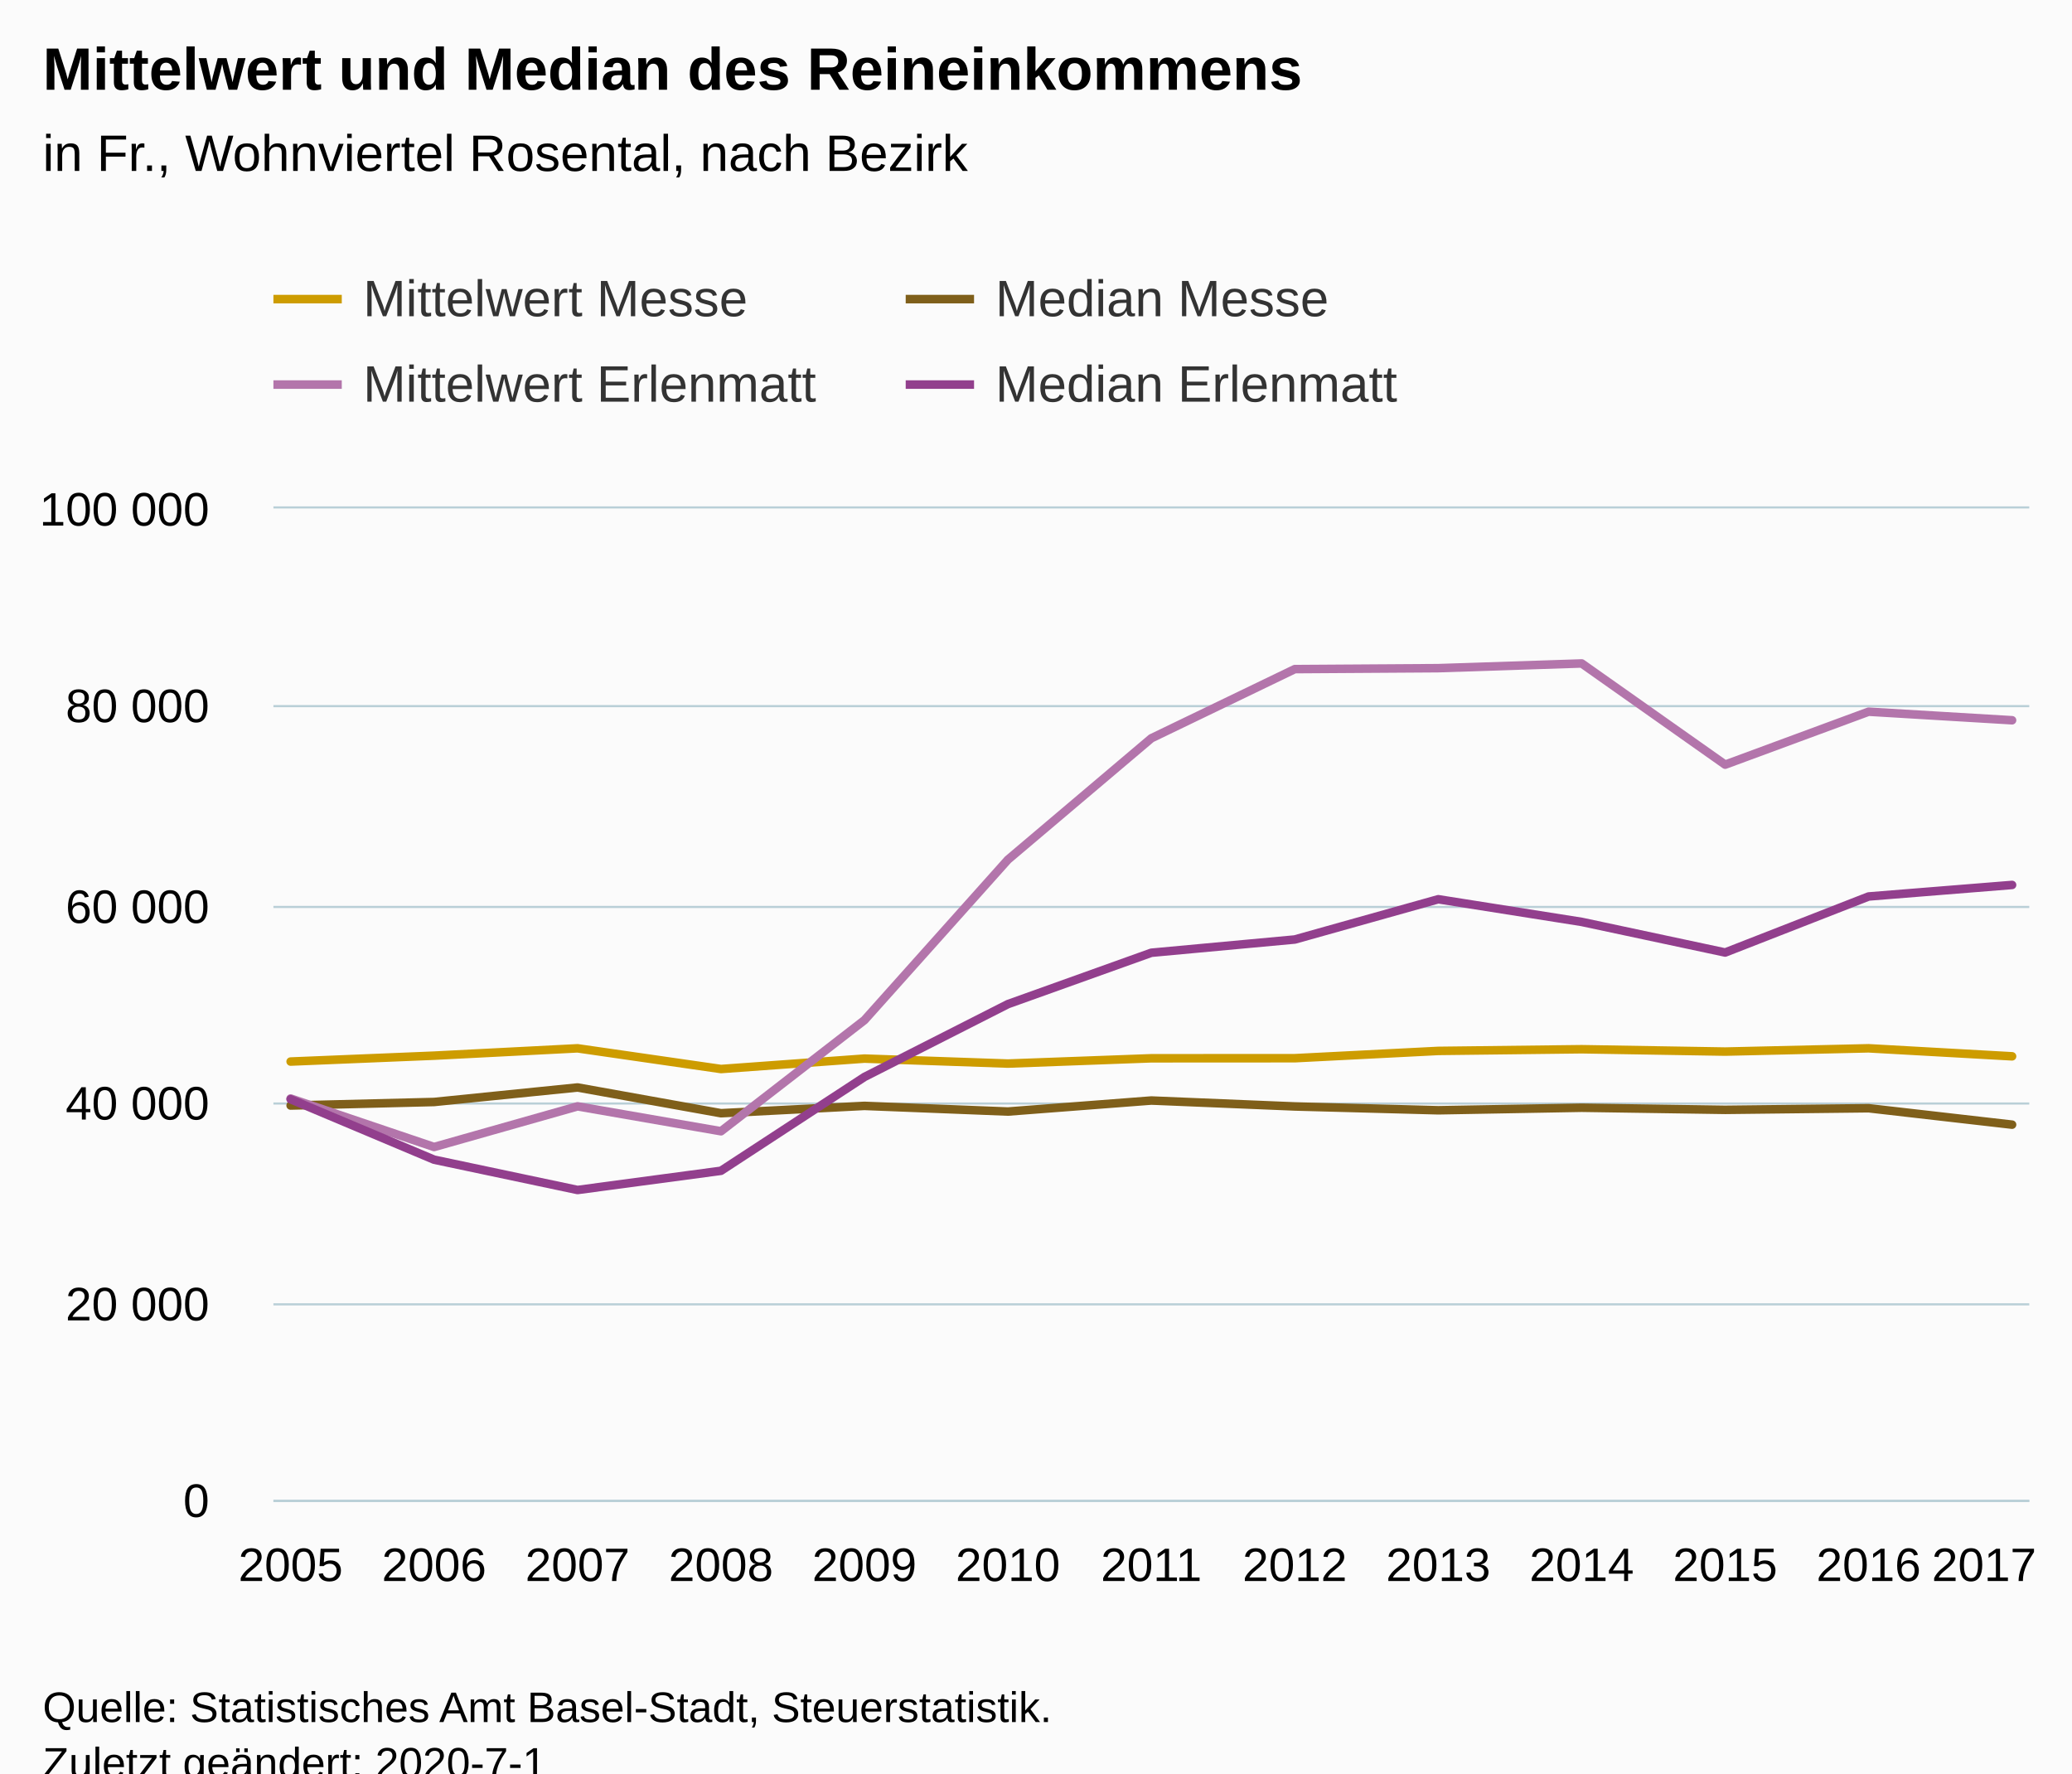
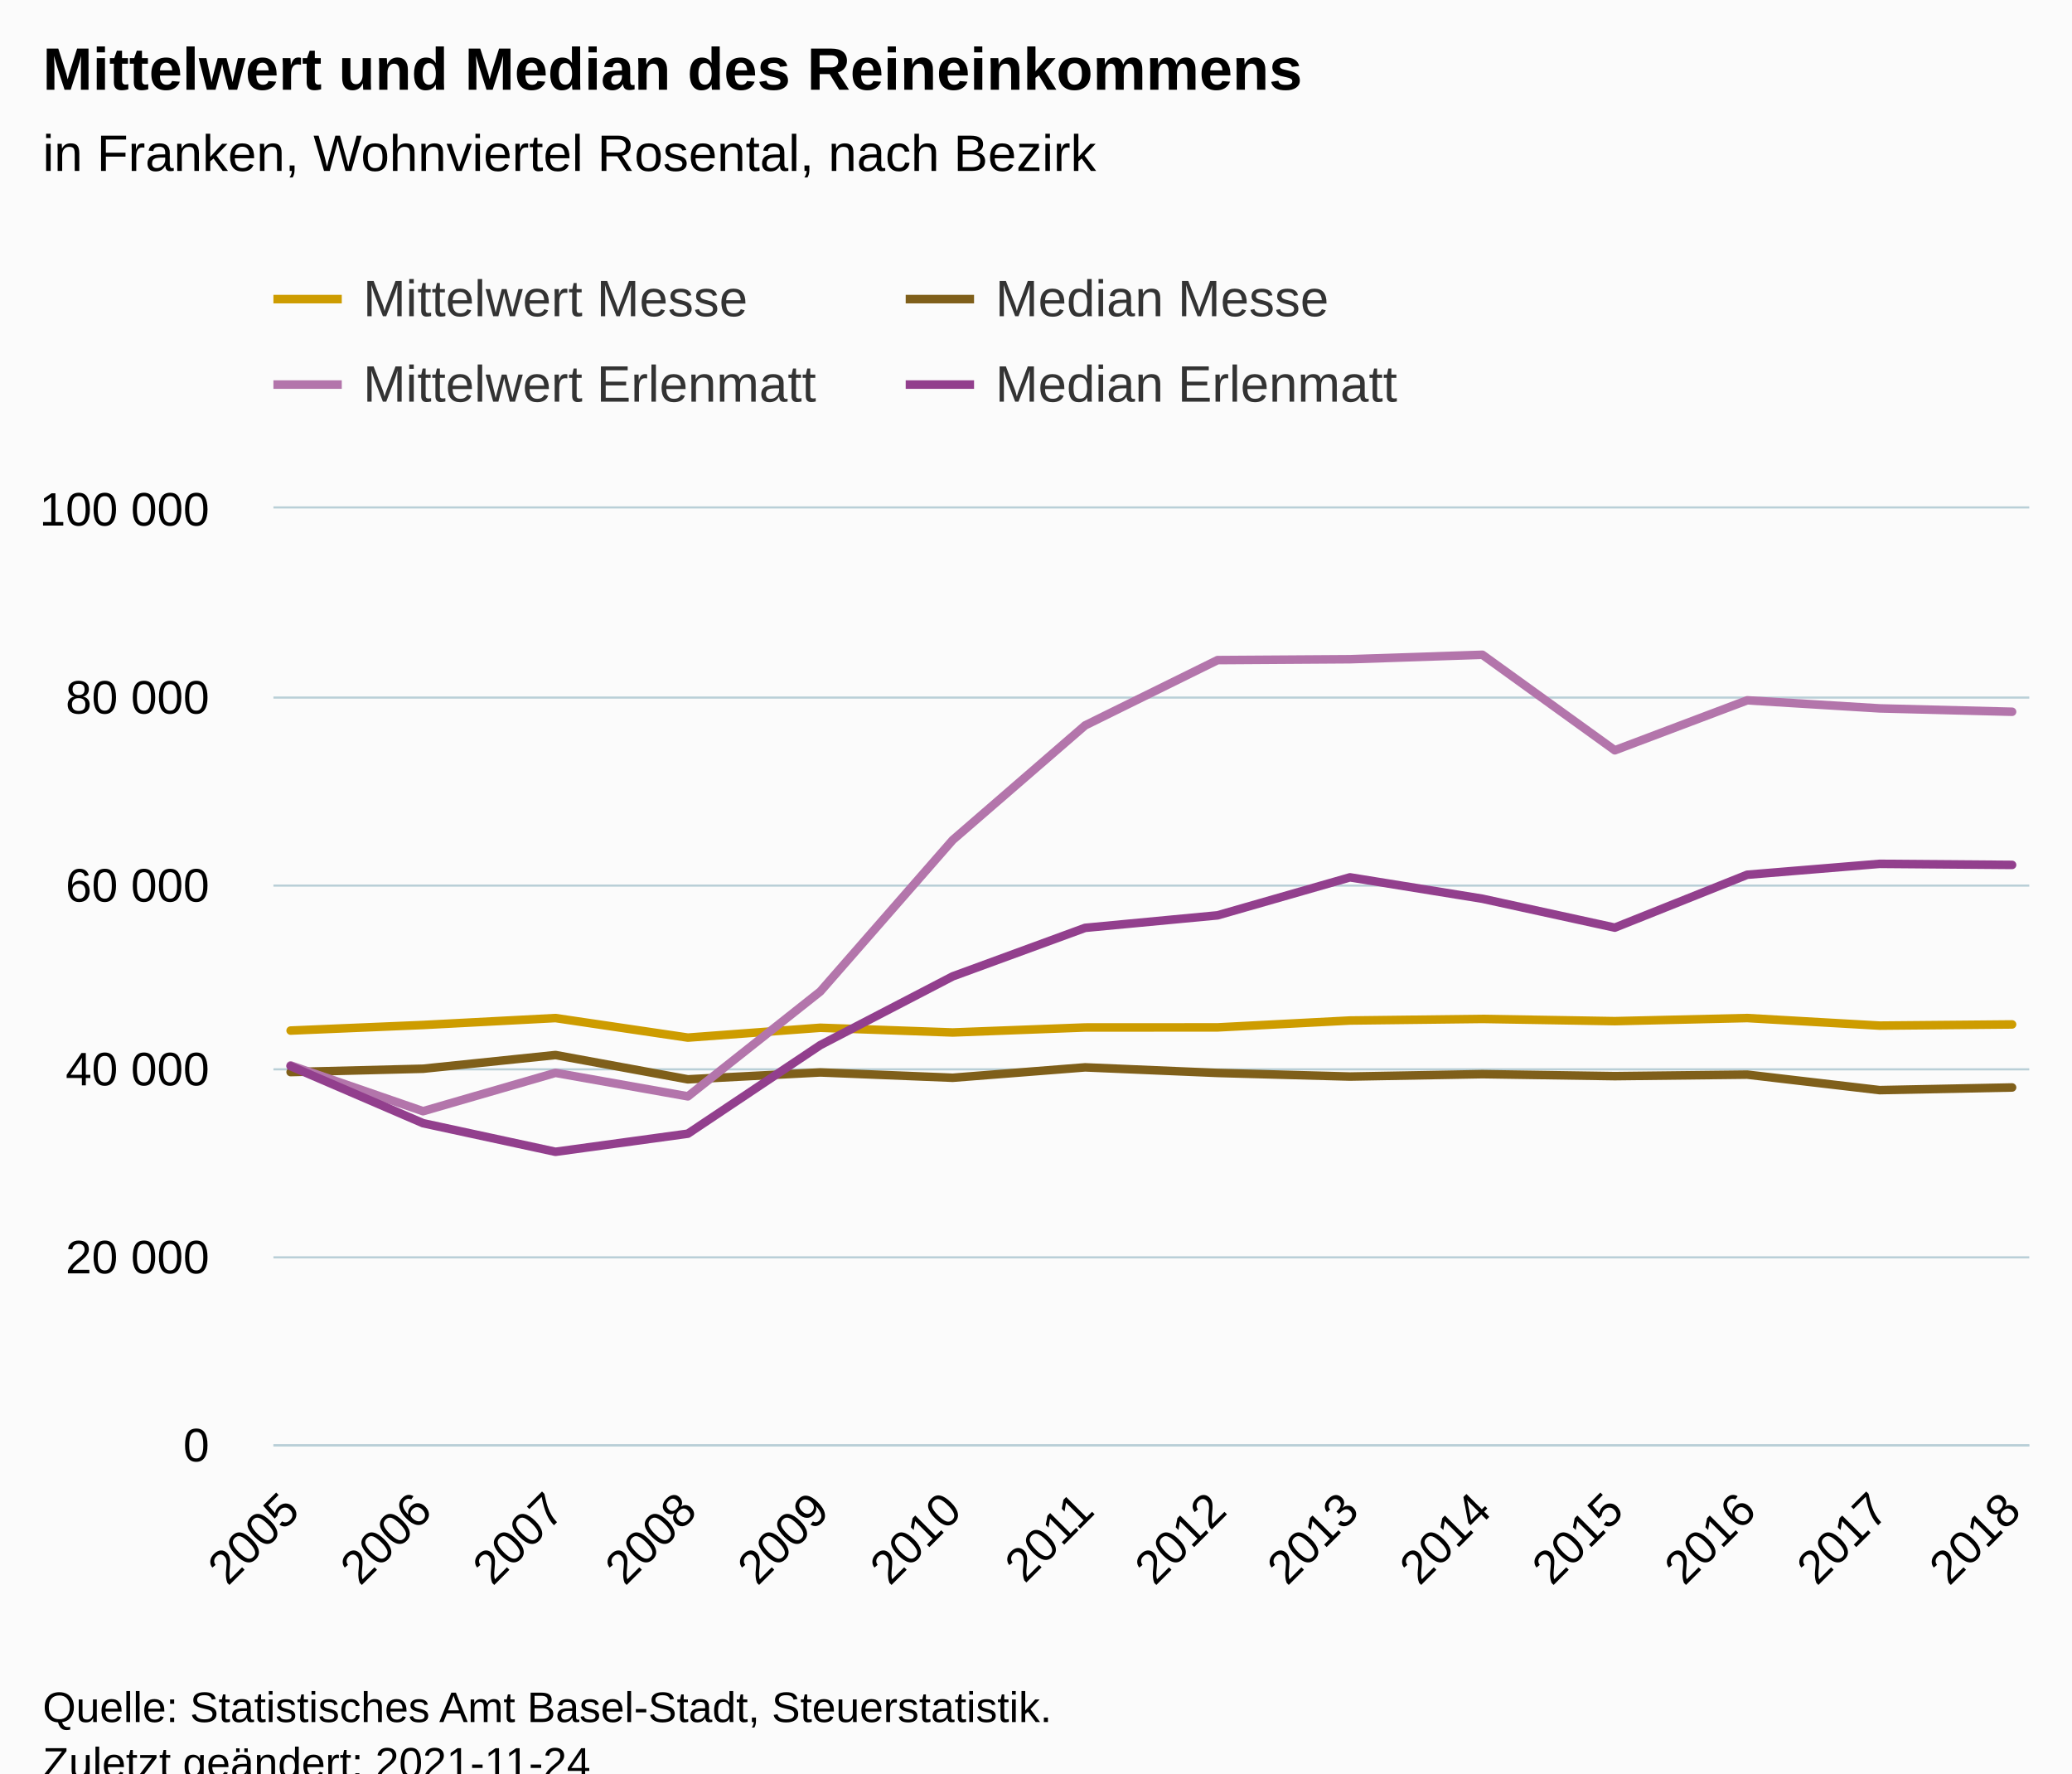
<svg xmlns="http://www.w3.org/2000/svg" version="1.1" class="highcharts-root" style="font-family:Arial;font-size:12px;" viewBox="0 0 485 415">
  <defs>
-     <clipPath id="highcharts-cfpdybq-6">
-       <rect x="0" y="0" width="411" height="232" fill="none" />
+     <clipPath id="highcharts-yu6hph7-63-">
+       <rect x="0" y="0" width="411" height="219" fill="none" />
    </clipPath>
-     <clipPath id="highcharts-cfpdybq-7">
-       <rect x="0" y="0" width="411" height="232" fill="none" />
+     <clipPath id="highcharts-yu6hph7-78-">
+       <rect x="0" y="0" width="411" height="219" fill="none" />
+     </clipPath>
+     <clipPath id="highcharts-yu6hph7-121-">
+       <rect x="64" y="119" width="411" height="219" fill="none" />
    </clipPath>
  </defs>
  <rect fill="#fbfbfb" class="highcharts-background" x="0" y="0" width="485" height="428" rx="0" ry="0" />
-   <rect fill="none" class="highcharts-plot-background" x="64" y="119" width="411" height="232" />
+   <rect fill="none" class="highcharts-plot-background" x="64" y="119" width="411" height="219" />
  <g class="highcharts-pane-group" data-z-index="0" />
-   <g class="highcharts-grid highcharts-xaxis-grid " data-z-index="1">
-     <path fill="none" data-z-index="1" class="highcharts-grid-line" d="M 67.5 119 L 67.5 351" opacity="1" />
-     <path fill="none" data-z-index="1" class="highcharts-grid-line" d="M 101.5 119 L 101.5 351" opacity="1" />
-     <path fill="none" data-z-index="1" class="highcharts-grid-line" d="M 134.5 119 L 134.5 351" opacity="1" />
-     <path fill="none" data-z-index="1" class="highcharts-grid-line" d="M 168.5 119 L 168.5 351" opacity="1" />
-     <path fill="none" data-z-index="1" class="highcharts-grid-line" d="M 201.5 119 L 201.5 351" opacity="1" />
-     <path fill="none" data-z-index="1" class="highcharts-grid-line" d="M 235.5 119 L 235.5 351" opacity="1" />
-     <path fill="none" data-z-index="1" class="highcharts-grid-line" d="M 269.5 119 L 269.5 351" opacity="1" />
-     <path fill="none" data-z-index="1" class="highcharts-grid-line" d="M 302.5 119 L 302.5 351" opacity="1" />
-     <path fill="none" data-z-index="1" class="highcharts-grid-line" d="M 336.5 119 L 336.5 351" opacity="1" />
-     <path fill="none" data-z-index="1" class="highcharts-grid-line" d="M 369.5 119 L 369.5 351" opacity="1" />
-     <path fill="none" data-z-index="1" class="highcharts-grid-line" d="M 403.5 119 L 403.5 351" opacity="1" />
-     <path fill="none" data-z-index="1" class="highcharts-grid-line" d="M 436.5 119 L 436.5 351" opacity="1" />
-     <path fill="none" data-z-index="1" class="highcharts-grid-line" d="M 470.5 119 L 470.5 351" opacity="1" />
+   <g class="highcharts-grid highcharts-xaxis-grid" data-z-index="1">
+     <path fill="none" data-z-index="1" class="highcharts-grid-line" d="M 67.5 119 L 67.5 338" opacity="1" />
+     <path fill="none" data-z-index="1" class="highcharts-grid-line" d="M 98.5 119 L 98.5 338" opacity="1" />
+     <path fill="none" data-z-index="1" class="highcharts-grid-line" d="M 129.5 119 L 129.5 338" opacity="1" />
+     <path fill="none" data-z-index="1" class="highcharts-grid-line" d="M 160.5 119 L 160.5 338" opacity="1" />
+     <path fill="none" data-z-index="1" class="highcharts-grid-line" d="M 191.5 119 L 191.5 338" opacity="1" />
+     <path fill="none" data-z-index="1" class="highcharts-grid-line" d="M 222.5 119 L 222.5 338" opacity="1" />
+     <path fill="none" data-z-index="1" class="highcharts-grid-line" d="M 253.5 119 L 253.5 338" opacity="1" />
+     <path fill="none" data-z-index="1" class="highcharts-grid-line" d="M 284.5 119 L 284.5 338" opacity="1" />
+     <path fill="none" data-z-index="1" class="highcharts-grid-line" d="M 315.5 119 L 315.5 338" opacity="1" />
+     <path fill="none" data-z-index="1" class="highcharts-grid-line" d="M 346.5 119 L 346.5 338" opacity="1" />
+     <path fill="none" data-z-index="1" class="highcharts-grid-line" d="M 377.5 119 L 377.5 338" opacity="1" />
+     <path fill="none" data-z-index="1" class="highcharts-grid-line" d="M 408.5 119 L 408.5 338" opacity="1" />
+     <path fill="none" data-z-index="1" class="highcharts-grid-line" d="M 439.5 119 L 439.5 338" opacity="1" />
+     <path fill="none" data-z-index="1" class="highcharts-grid-line" d="M 470.5 119 L 470.5 338" opacity="1" />
  </g>
-   <g class="highcharts-grid highcharts-yaxis-grid " data-z-index="1">
-     <path fill="none" stroke="#B9CFD7" stroke-width="0.5" data-z-index="1" class="highcharts-grid-line" d="M 64 351.25 L 475 351.25" opacity="1" />
-     <path fill="none" stroke="#B9CFD7" stroke-width="0.5" data-z-index="1" class="highcharts-grid-line" d="M 64 305.25 L 475 305.25" opacity="1" />
-     <path fill="none" stroke="#B9CFD7" stroke-width="0.5" data-z-index="1" class="highcharts-grid-line" d="M 64 258.25 L 475 258.25" opacity="1" />
-     <path fill="none" stroke="#B9CFD7" stroke-width="0.5" data-z-index="1" class="highcharts-grid-line" d="M 64 212.25 L 475 212.25" opacity="1" />
-     <path fill="none" stroke="#B9CFD7" stroke-width="0.5" data-z-index="1" class="highcharts-grid-line" d="M 64 165.25 L 475 165.25" opacity="1" />
+   <g class="highcharts-grid highcharts-yaxis-grid" data-z-index="1">
+     <path fill="none" stroke="#B9CFD7" stroke-width="0.5" data-z-index="1" class="highcharts-grid-line" d="M 64 338.25 L 475 338.25" opacity="1" />
+     <path fill="none" stroke="#B9CFD7" stroke-width="0.5" data-z-index="1" class="highcharts-grid-line" d="M 64 294.25 L 475 294.25" opacity="1" />
+     <path fill="none" stroke="#B9CFD7" stroke-width="0.5" data-z-index="1" class="highcharts-grid-line" d="M 64 250.25 L 475 250.25" opacity="1" />
+     <path fill="none" stroke="#B9CFD7" stroke-width="0.5" data-z-index="1" class="highcharts-grid-line" d="M 64 207.25 L 475 207.25" opacity="1" />
+     <path fill="none" stroke="#B9CFD7" stroke-width="0.5" data-z-index="1" class="highcharts-grid-line" d="M 64 163.25 L 475 163.25" opacity="1" />
    <path fill="none" stroke="#B9CFD7" stroke-width="0.5" data-z-index="1" class="highcharts-grid-line" d="M 64 118.75 L 475 118.75" opacity="1" />
  </g>
-   <rect fill="none" class="highcharts-plot-border" data-z-index="1" x="64" y="119" width="411" height="232" />
-   <g class="highcharts-axis highcharts-xaxis " data-z-index="2">
-     <path fill="none" class="highcharts-axis-line" stroke="#B9CFD7" stroke-width="0.5" data-z-index="7" d="M 64 351.25 L 475 351.25" />
+   <rect fill="none" class="highcharts-plot-border" data-z-index="1" x="64" y="119" width="411" height="219" />
+   <g class="highcharts-axis highcharts-xaxis" data-z-index="2">
+     <path fill="none" class="highcharts-axis-line" stroke="#B9CFD7" stroke-width="0.5" data-z-index="7" d="M 64 338.25 L 475 338.25" />
  </g>
-   <g class="highcharts-axis highcharts-yaxis " data-z-index="2">
-     <path fill="none" class="highcharts-axis-line" data-z-index="7" d="M 64 119 L 64 351" />
+   <g class="highcharts-axis highcharts-yaxis" data-z-index="2">
+     <path fill="none" class="highcharts-axis-line" data-z-index="7" d="M 64 119 L 64 338" />
  </g>
  <g class="highcharts-series-group" data-z-index="3">
-     <g data-z-index="0.1" class="highcharts-series highcharts-series-0 highcharts-line-series " transform="translate(64,119) scale(1 1)" clip-path="url(#highcharts-cfpdybq-7)">
-       <path fill="none" d="M 4.029 129.431 L 37.608 128.05 L 71.186 126.333 L 104.765 131.178 L 138.343 128.737 L 171.922 129.903 L 205.5 128.665 L 239.078 128.646 L 272.657 126.938 L 306.235 126.546 L 339.814 127.097 L 373.392 126.328 L 406.971 128.205" class="highcharts-graph" data-z-index="1" stroke="#cd9c00" stroke-width="2" stroke-linejoin="round" stroke-linecap="round" />
+     <g class="highcharts-series highcharts-series-0 highcharts-line-series" data-z-index="0.1" opacity="1" transform="translate(64,119) scale(1 1)" clip-path="url(#highcharts-yu6hph7-78-)">
+       <path fill="none" d="M 4.029 122.179 L 35.025 120.874 L 66.02 119.254 L 97.016 123.827 L 128.011 121.523 L 159.007 122.624 L 190.002 121.455 L 220.998 121.437 L 251.993 119.825 L 282.989 119.455 L 313.984 119.975 L 344.98 119.25 L 375.975 121.021 L 406.971 120.741" class="highcharts-graph" data-z-index="1" stroke="#cd9c00" stroke-width="2" stroke-linejoin="round" stroke-linecap="round" />
    </g>
-     <g data-z-index="0.1" class="highcharts-markers highcharts-series-0 highcharts-line-series " transform="translate(64,119) scale(1 1)" clip-path="none" />
-     <g data-z-index="0.1" class="highcharts-series highcharts-series-1 highcharts-line-series " transform="translate(64,119) scale(1 1)" clip-path="url(#highcharts-cfpdybq-7)">
-       <path fill="none" d="M 4.029 139.722 L 37.608 138.893 L 71.186 135.495 L 104.765 141.52 L 138.343 139.806 L 171.922 141.13 L 205.5 138.55 L 239.078 139.938 L 272.657 140.833 L 306.235 140.235 L 339.814 140.731 L 373.392 140.353 L 406.971 144.197" class="highcharts-graph" data-z-index="1" stroke="#7f5f1a" stroke-width="2" stroke-linejoin="round" stroke-linecap="round" />
+     <g class="highcharts-markers highcharts-series-0 highcharts-line-series" data-z-index="0.1" opacity="1" transform="translate(64,119) scale(1 1)" clip-path="none" />
+     <g class="highcharts-series highcharts-series-1 highcharts-line-series" data-z-index="0.1" opacity="1" transform="translate(64,119) scale(1 1)" clip-path="url(#highcharts-yu6hph7-78-)">
+       <path fill="none" d="M 4.029 131.893 L 35.025 131.11 L 66.02 127.903 L 97.016 133.59 L 128.011 131.972 L 159.007 133.222 L 190.002 130.787 L 220.998 132.096 L 251.993 132.942 L 282.989 132.377 L 313.984 132.845 L 344.98 132.488 L 375.975 136.117 L 406.971 135.495" class="highcharts-graph" data-z-index="1" stroke="#7f5f1a" stroke-width="2" stroke-linejoin="round" stroke-linecap="round" />
    </g>
-     <g data-z-index="0.1" class="highcharts-markers highcharts-series-1 highcharts-line-series " transform="translate(64,119) scale(1 1)" clip-path="none" />
-     <g data-z-index="0.1" class="highcharts-series highcharts-series-2 highcharts-line-series " transform="translate(64,119) scale(1 1)" clip-path="url(#highcharts-cfpdybq-7)">
-       <path fill="none" d="M 4.029 138.077 L 37.608 149.425 L 71.186 139.913 L 104.765 145.741 L 138.343 119.741 L 171.922 82.19 L 205.5 53.775 L 239.078 37.586 L 272.657 37.368 L 306.235 36.264 L 339.814 59.948 L 373.392 47.554 L 406.971 49.559" class="highcharts-graph" data-z-index="1" stroke="#b375ab" stroke-width="2" stroke-linejoin="round" stroke-linecap="round" />
+     <g class="highcharts-markers highcharts-series-1 highcharts-line-series" data-z-index="0.1" opacity="1" transform="translate(64,119) scale(1 1)" clip-path="none" />
+     <g class="highcharts-series highcharts-series-2 highcharts-line-series" data-z-index="0.1" opacity="1" transform="translate(64,119) scale(1 1)" clip-path="url(#highcharts-yu6hph7-78-)">
+       <path fill="none" d="M 4.029 130.339 L 35.025 141.052 L 66.02 132.073 L 97.016 137.575 L 128.011 113.032 L 159.007 77.585 L 190.002 50.762 L 220.998 35.48 L 251.993 35.274 L 282.989 34.232 L 313.984 56.589 L 344.98 44.889 L 375.975 46.782 L 406.971 47.569" class="highcharts-graph" data-z-index="1" stroke="#b375ab" stroke-width="2" stroke-linejoin="round" stroke-linecap="round" />
    </g>
-     <g data-z-index="0.1" class="highcharts-markers highcharts-series-2 highcharts-line-series " transform="translate(64,119) scale(1 1)" clip-path="none" />
-     <g data-z-index="0.1" class="highcharts-series highcharts-series-3 highcharts-line-series " transform="translate(64,119) scale(1 1)" clip-path="url(#highcharts-cfpdybq-7)">
-       <path fill="none" d="M 4.029 138.26 L 37.608 152.395 L 71.186 159.487 L 104.765 154.993 L 138.343 133.038 L 171.922 115.991 L 205.5 103.966 L 239.078 100.864 L 272.657 91.445 L 306.235 96.749 L 339.814 103.913 L 373.392 90.799 L 406.971 88.099" class="highcharts-graph" data-z-index="1" stroke="#923f8d" stroke-width="2" stroke-linejoin="round" stroke-linecap="round" />
+     <g class="highcharts-markers highcharts-series-2 highcharts-line-series" data-z-index="0.1" opacity="1" transform="translate(64,119) scale(1 1)" clip-path="none" />
+     <g class="highcharts-series highcharts-series-3 highcharts-line-series" data-z-index="0.1" opacity="1" transform="translate(64,119) scale(1 1)" clip-path="url(#highcharts-yu6hph7-78-)">
+       <path fill="none" d="M 4.029 130.513 L 35.025 143.856 L 66.02 150.55 L 97.016 146.308 L 128.011 125.583 L 159.007 109.491 L 190.002 98.14 L 220.998 95.212 L 251.993 86.321 L 282.989 91.327 L 313.984 98.09 L 344.98 85.711 L 375.975 83.162 L 406.971 83.409" class="highcharts-graph" data-z-index="1" stroke="#923f8d" stroke-width="2" stroke-linejoin="round" stroke-linecap="round" />
    </g>
-     <g data-z-index="0.1" class="highcharts-markers highcharts-series-3 highcharts-line-series " transform="translate(64,119) scale(1 1)" clip-path="none" />
+     <g class="highcharts-markers highcharts-series-3 highcharts-line-series" data-z-index="0.1" opacity="1" transform="translate(64,119) scale(1 1)" clip-path="none" />
  </g>
  <text x="10" text-anchor="start" class="highcharts-title" data-z-index="4" style="color:#000000;font-size:14px;font-weight:bold;fill:#000000;" y="21">
    <tspan>Mittelwert und Median des Reineinkommens</tspan>
  </text>
  <text x="10" text-anchor="start" class="highcharts-subtitle" data-z-index="4" style="color:#000000;font-size:12px;font-weight:normal;fill:#000000;" y="40">
-     <tspan>in Fr., Wohnviertel Rosental, nach Bezirk</tspan>
+     <tspan>in Franken, Wohnviertel Rosental, nach Bezirk</tspan>
  </text>
+   <text x="10" text-anchor="start" class="highcharts-caption" data-z-index="4" style="color:#666666;fill:#666666;" y="385" />
  <g class="highcharts-legend" data-z-index="7" transform="translate(56,56)">
    <rect fill="none" class="highcharts-legend-box" rx="0" ry="0" x="0" y="0" width="292" height="51" visibility="visible" />
    <g data-z-index="1">
      <g>
        <g class="highcharts-legend-item highcharts-line-series highcharts-color-undefined highcharts-series-0" data-z-index="1" transform="translate(8,3)">
          <path fill="none" d="M 0 11 L 16 11" class="highcharts-graph" stroke="#cd9c00" stroke-width="2" />
-           <text x="21" style="color:#333333;font-size:12px;font-weight:normal;cursor:pointer;fill:#333333;" text-anchor="start" data-z-index="2" y="15">
+           <text x="21" style="color:#333333;cursor:pointer;font-size:12px;font-weight:normal;fill:#333333;" text-anchor="start" data-z-index="2" y="15">
            <tspan>Mittelwert Messe</tspan>
          </text>
        </g>
        <g class="highcharts-legend-item highcharts-line-series highcharts-color-undefined highcharts-series-1" data-z-index="1" transform="translate(156,3)">
          <path fill="none" d="M 0 11 L 16 11" class="highcharts-graph" stroke="#7f5f1a" stroke-width="2" />
-           <text x="21" y="15" style="color:#333333;font-size:12px;font-weight:normal;cursor:pointer;fill:#333333;" text-anchor="start" data-z-index="2">
+           <text x="21" y="15" style="color:#333333;cursor:pointer;font-size:12px;font-weight:normal;fill:#333333;" text-anchor="start" data-z-index="2">
            <tspan>Median Messe</tspan>
          </text>
        </g>
        <g class="highcharts-legend-item highcharts-line-series highcharts-color-undefined highcharts-series-2" data-z-index="1" transform="translate(8,23)">
          <path fill="none" d="M 0 11 L 16 11" class="highcharts-graph" stroke="#b375ab" stroke-width="2" />
-           <text x="21" y="15" style="color:#333333;font-size:12px;font-weight:normal;cursor:pointer;fill:#333333;" text-anchor="start" data-z-index="2">
+           <text x="21" y="15" style="color:#333333;cursor:pointer;font-size:12px;font-weight:normal;fill:#333333;" text-anchor="start" data-z-index="2">
            <tspan>Mittelwert Erlenmatt</tspan>
          </text>
        </g>
        <g class="highcharts-legend-item highcharts-line-series highcharts-color-undefined highcharts-series-3" data-z-index="1" transform="translate(156,23)">
          <path fill="none" d="M 0 11 L 16 11" class="highcharts-graph" stroke="#923f8d" stroke-width="2" />
-           <text x="21" y="15" style="color:#333333;font-size:12px;font-weight:normal;cursor:pointer;fill:#333333;" text-anchor="start" data-z-index="2">
+           <text x="21" y="15" style="color:#333333;cursor:pointer;font-size:12px;font-weight:normal;fill:#333333;" text-anchor="start" data-z-index="2">
            <tspan>Median Erlenmatt</tspan>
          </text>
        </g>
      </g>
    </g>
  </g>
-   <g class="highcharts-axis-labels highcharts-xaxis-labels " data-z-index="7">
-     <text x="68.029" style="color:#000000;cursor:default;font-size:11px;fill:#000000;" text-anchor="middle" transform="translate(0,0)" y="370" opacity="1">2005</text>
-     <text x="101.608" style="color:#000000;cursor:default;font-size:11px;fill:#000000;" text-anchor="middle" transform="translate(0,0)" y="370" opacity="1">2006</text>
-     <text x="135.186" style="color:#000000;cursor:default;font-size:11px;fill:#000000;" text-anchor="middle" transform="translate(0,0)" y="370" opacity="1">2007</text>
-     <text x="168.765" style="color:#000000;cursor:default;font-size:11px;fill:#000000;" text-anchor="middle" transform="translate(0,0)" y="370" opacity="1">2008</text>
-     <text x="202.343" style="color:#000000;cursor:default;font-size:11px;fill:#000000;" text-anchor="middle" transform="translate(0,0)" y="370" opacity="1">2009</text>
-     <text x="235.922" style="color:#000000;cursor:default;font-size:11px;fill:#000000;" text-anchor="middle" transform="translate(0,0)" y="370" opacity="1">2010</text>
-     <text x="269.5" style="color:#000000;cursor:default;font-size:11px;fill:#000000;" text-anchor="middle" transform="translate(0,0)" y="370" opacity="1">2011</text>
-     <text x="303.078" style="color:#000000;cursor:default;font-size:11px;fill:#000000;" text-anchor="middle" transform="translate(0,0)" y="370" opacity="1">2012</text>
-     <text x="336.657" style="color:#000000;cursor:default;font-size:11px;fill:#000000;" text-anchor="middle" transform="translate(0,0)" y="370" opacity="1">2013</text>
-     <text x="370.235" style="color:#000000;cursor:default;font-size:11px;fill:#000000;" text-anchor="middle" transform="translate(0,0)" y="370" opacity="1">2014</text>
-     <text x="403.814" style="color:#000000;cursor:default;font-size:11px;fill:#000000;" text-anchor="middle" transform="translate(0,0)" y="370" opacity="1">2015</text>
-     <text x="437.392" style="color:#000000;cursor:default;font-size:11px;fill:#000000;" text-anchor="middle" transform="translate(0,0)" y="370" opacity="1">2016</text>
-     <text x="464.423" style="color:#000000;cursor:default;font-size:11px;fill:#000000;" text-anchor="middle" transform="translate(0,0)" y="370" opacity="1">
-       <tspan>2017</tspan>
-     </text>
+   <g class="highcharts-axis-labels highcharts-xaxis-labels" data-z-index="7">
+     <text x="70.622" style="color:#000000;cursor:default;font-size:11px;fill:#000000;" text-anchor="end" transform="translate(0,0) rotate(-45 70.62214 354)" y="354" opacity="1">2005</text>
+     <text x="101.618" style="color:#000000;cursor:default;font-size:11px;fill:#000000;" text-anchor="end" transform="translate(0,0) rotate(-45 101.6176 354)" y="354" opacity="1">2006</text>
+     <text x="132.613" style="color:#000000;cursor:default;font-size:11px;fill:#000000;" text-anchor="end" transform="translate(0,0) rotate(-45 132.6131 354)" y="354" opacity="1">2007</text>
+     <text x="163.609" style="color:#000000;cursor:default;font-size:11px;fill:#000000;" text-anchor="end" transform="translate(0,0) rotate(-45 163.6086 354)" y="354" opacity="1">2008</text>
+     <text x="194.604" style="color:#000000;cursor:default;font-size:11px;fill:#000000;" text-anchor="end" transform="translate(0,0) rotate(-45 194.604 354)" y="354" opacity="1">2009</text>
+     <text x="225.6" style="color:#000000;cursor:default;font-size:11px;fill:#000000;" text-anchor="end" transform="translate(0,0) rotate(-45 225.5995 354)" y="354" opacity="1">2010</text>
+     <text x="256.595" style="color:#000000;cursor:default;font-size:11px;fill:#000000;" text-anchor="end" transform="translate(0,0) rotate(-45 256.595 354)" y="354" opacity="1">2011</text>
+     <text x="287.59" style="color:#000000;cursor:default;font-size:11px;fill:#000000;" text-anchor="end" transform="translate(0,0) rotate(-45 287.5905 354)" y="354" opacity="1">2012</text>
+     <text x="318.586" style="color:#000000;cursor:default;font-size:11px;fill:#000000;" text-anchor="end" transform="translate(0,0) rotate(-45 318.5859 354)" y="354" opacity="1">2013</text>
+     <text x="349.581" style="color:#000000;cursor:default;font-size:11px;fill:#000000;" text-anchor="end" transform="translate(0,0) rotate(-45 349.5814 354)" y="354" opacity="1">2014</text>
+     <text x="380.577" style="color:#000000;cursor:default;font-size:11px;fill:#000000;" text-anchor="end" transform="translate(0,0) rotate(-45 380.5769 354)" y="354" opacity="1">2015</text>
+     <text x="411.572" style="color:#000000;cursor:default;font-size:11px;fill:#000000;" text-anchor="end" transform="translate(0,0) rotate(-45 411.5724 354)" y="354" opacity="1">2016</text>
+     <text x="442.568" style="color:#000000;cursor:default;font-size:11px;fill:#000000;" text-anchor="end" transform="translate(0,0) rotate(-45 442.5678 354)" y="354" opacity="1">2017</text>
+     <text x="473.563" style="color:#000000;cursor:default;font-size:11px;fill:#000000;" text-anchor="end" transform="translate(0,0) rotate(-45 473.5633 354)" y="354" opacity="1">2018</text>
  </g>
-   <g class="highcharts-axis-labels highcharts-yaxis-labels " data-z-index="7">
-     <text x="49" style="color:#000000;cursor:default;font-size:11px;fill:#000000;" text-anchor="end" transform="translate(0,0)" y="355" opacity="1">0</text>
-     <text x="49" style="color:#000000;cursor:default;font-size:11px;fill:#000000;" text-anchor="end" transform="translate(0,0)" y="309" opacity="1">
+   <g class="highcharts-axis-labels highcharts-yaxis-labels" data-z-index="7">
+     <text x="49" style="color:#000000;cursor:default;font-size:11px;fill:#000000;" text-anchor="end" transform="translate(0,0)" y="342" opacity="1">0</text>
+     <text x="49" style="color:#000000;cursor:default;font-size:11px;fill:#000000;" text-anchor="end" transform="translate(0,0)" y="298" opacity="1">
      <tspan>20 000</tspan>
    </text>
-     <text x="49" style="color:#000000;cursor:default;font-size:11px;fill:#000000;" text-anchor="end" transform="translate(0,0)" y="262" opacity="1">
+     <text x="49" style="color:#000000;cursor:default;font-size:11px;fill:#000000;" text-anchor="end" transform="translate(0,0)" y="254" opacity="1">
      <tspan>40 000</tspan>
    </text>
-     <text x="49" style="color:#000000;cursor:default;font-size:11px;fill:#000000;" text-anchor="end" transform="translate(0,0)" y="216" opacity="1">
+     <text x="49" style="color:#000000;cursor:default;font-size:11px;fill:#000000;" text-anchor="end" transform="translate(0,0)" y="211" opacity="1">
      <tspan>60 000</tspan>
    </text>
-     <text x="49" style="color:#000000;cursor:default;font-size:11px;fill:#000000;" text-anchor="end" transform="translate(0,0)" y="169" opacity="1">
+     <text x="49" style="color:#000000;cursor:default;font-size:11px;fill:#000000;" text-anchor="end" transform="translate(0,0)" y="167" opacity="1">
      <tspan>80 000</tspan>
    </text>
    <text x="49" style="color:#000000;cursor:default;font-size:11px;fill:#000000;" text-anchor="end" transform="translate(0,0)" y="123" opacity="1">
      <tspan>100 000</tspan>
    </text>
  </g>
  <text x="10" class="highcharts-credits" text-anchor="start" data-z-index="8" style="cursor:default;color:#000000;font-size:10px;fill:#000000;" y="403">
    <tspan>Quelle: Statistisches Amt Basel-Stadt, Steuerstatistik.</tspan>
-     <tspan x="10" dy="13">Zuletzt geändert: 2020-7-1</tspan>
+     <tspan x="10" dy="13">Zuletzt geändert: 2021-11-24</tspan>
  </text>
+   <g class="highcharts-control-points" data-z-index="99" clip-path="url(#highcharts-yu6hph7-121-)" />
</svg>
